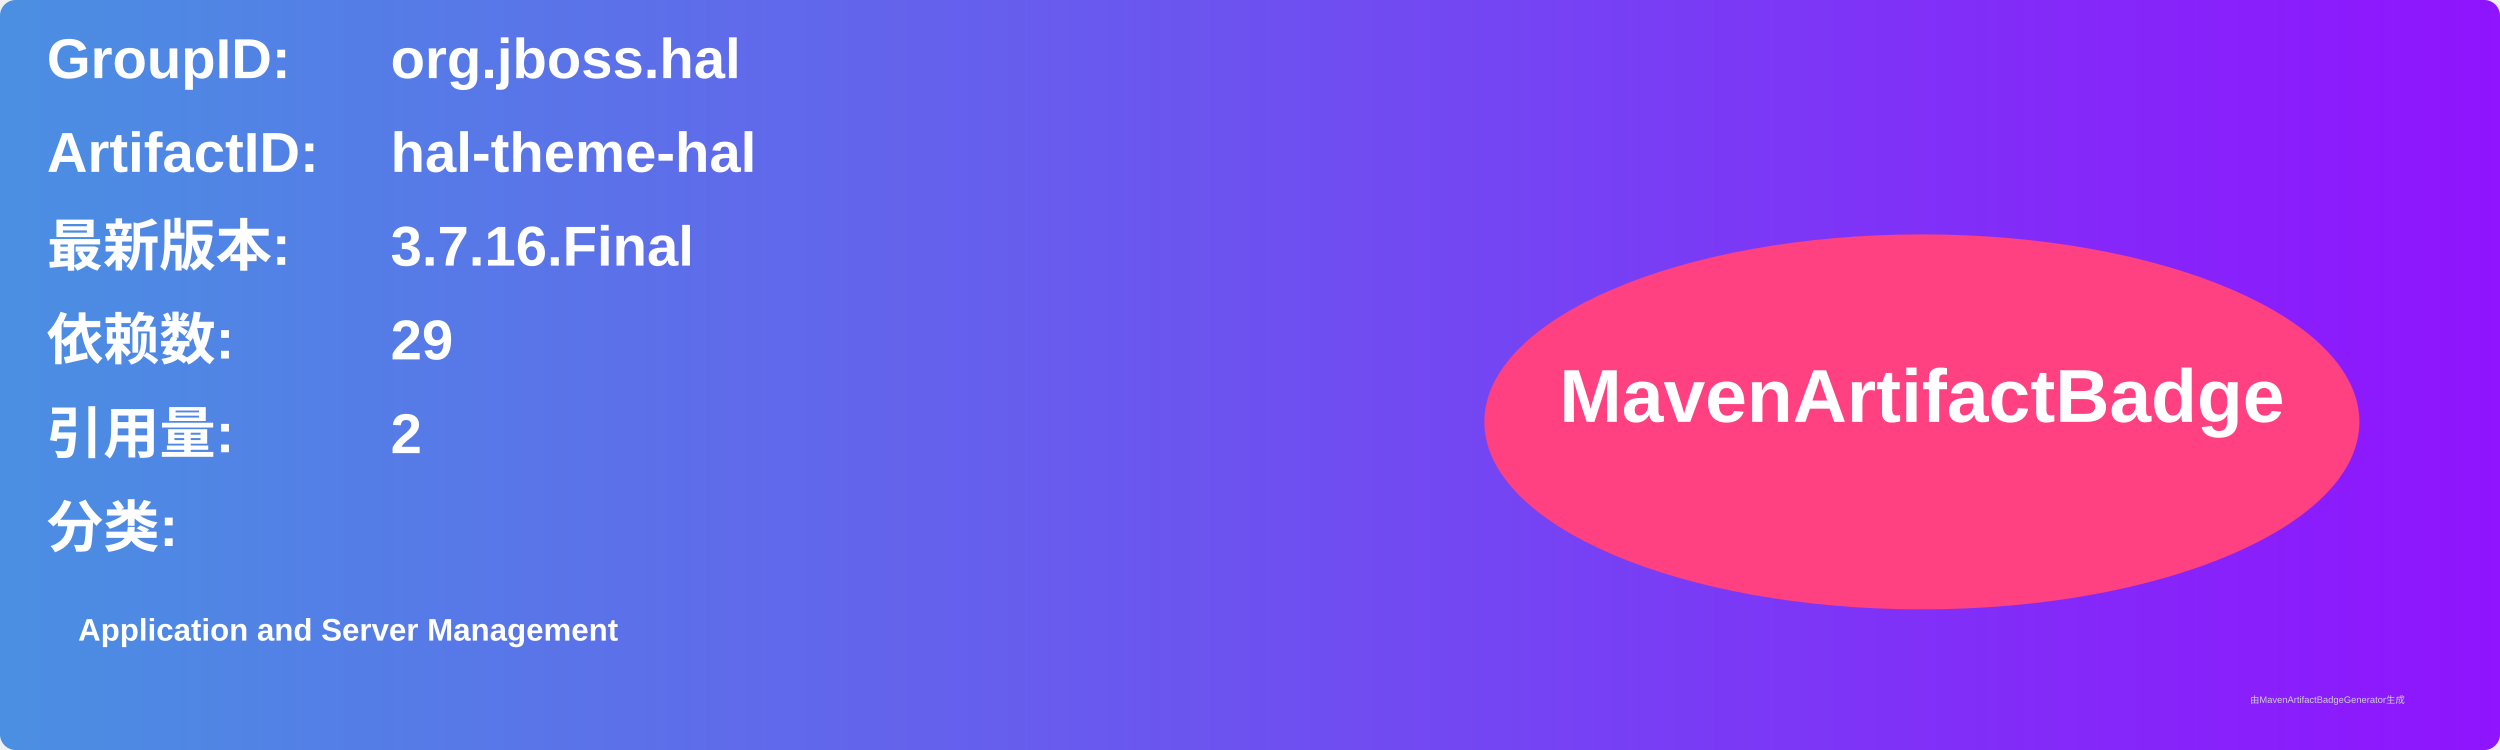
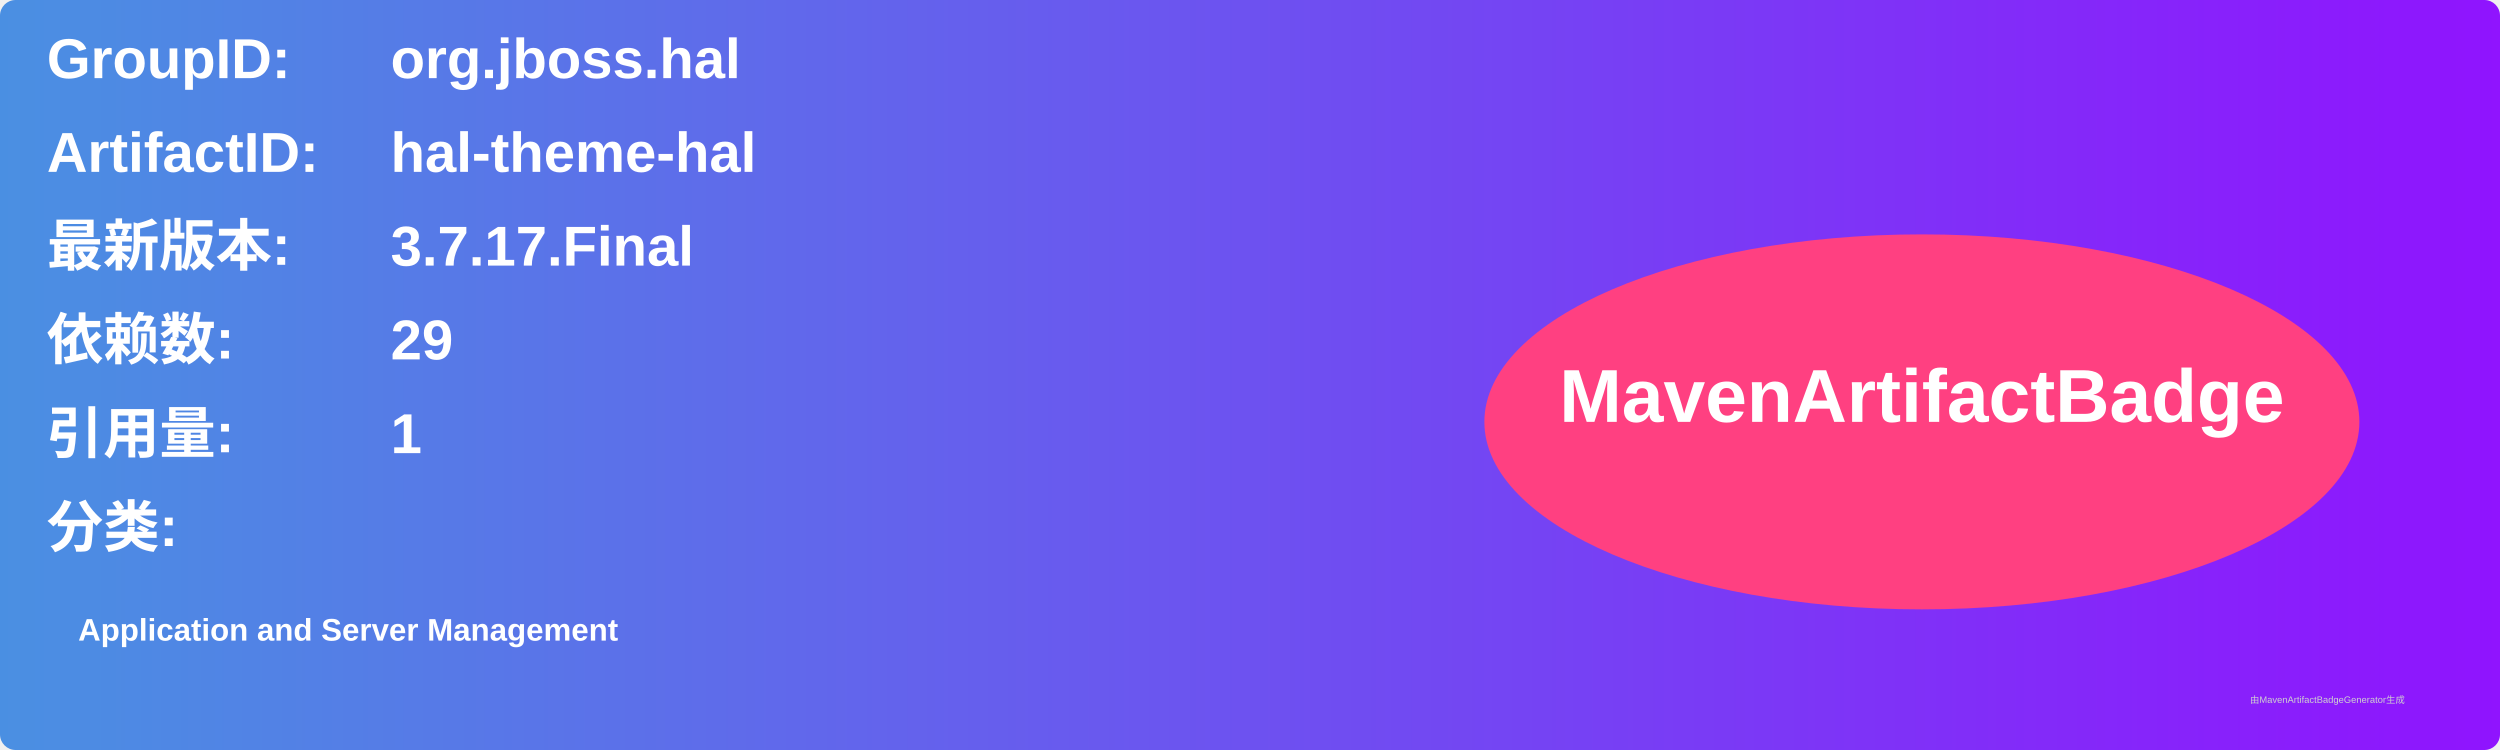
<svg xmlns="http://www.w3.org/2000/svg" width="800" height="240" viewBox="0 0 800 240">
  <linearGradient id="grad" x1="0%" y1="0%" x2="100%" y2="0%">
    <stop offset="0%" stop-color="#4a90e2" />
    <stop offset="100%" stop-color="#9013fe" />
  </linearGradient>
  <rect width="100%" height="100%" rx="5" ry="5" fill="url(#grad)" />
  <g transform="translate(15, 15)">
    <text x="0" y="10" font-family="Arial" font-size="18" fill="white" font-weight="bold" width="260">GroupID:</text>
    <text x="110" y="10" font-family="Arial" font-size="18" fill="white" font-weight="bold" width="460">org.jboss.hal</text>
    <text x="0" y="40" font-family="Arial" font-size="18" fill="white" font-weight="bold" width="260">ArtifactID:</text>
    <text x="110" y="40" font-family="Arial" font-size="18" fill="white" font-weight="bold" width="460">hal-theme-hal</text>
    <text x="0" y="70" font-family="Arial" font-size="18" fill="white" font-weight="bold">最新版本:</text>
    <text x="110" y="70" font-family="Arial" font-size="18" fill="white" font-weight="bold">
-       <tspan font-weight="bold">3.7.16.Final</tspan>
+       <tspan font-weight="bold">3.7.17.Final</tspan>
    </text>
    <text x="0" y="100" font-family="Arial" font-size="18" fill="white" font-weight="bold">依赖数: </text>
    <text x="110" y="100" font-family="Arial" font-size="18" fill="white">
      <tspan font-weight="bold">29</tspan>
    </text>
    <text x="0" y="130" font-family="Arial" font-size="18" fill="white" font-weight="bold">引用量: </text>
    <text x="110" y="130" font-family="Arial" font-size="18" fill="white">
-       <tspan font-weight="bold">2</tspan>
+       <tspan font-weight="bold">1</tspan>
    </text>
    <text x="0" y="160" font-family="Arial" font-size="18" fill="white" font-weight="bold">分类:</text>
    <text x="10" y="190" font-family="Arial" font-size="10" fill="white">
      <tspan font-weight="bold">Application and Server Management</tspan>
    </text>
    <ellipse cx="600" cy="120" rx="140" ry="60" fill="#ff4081" />
    <text x="600" y="120" text-anchor="middle" font-family="Arial" font-size="24" fill="white" font-weight="bold">MavenArtifactBadge</text>
  </g>
  <text x="720" y="225" font-family="Arial" font-size="3" fill="#d0d0d0">由MavenArtifactBadgeGenerator生成</text>
</svg>
